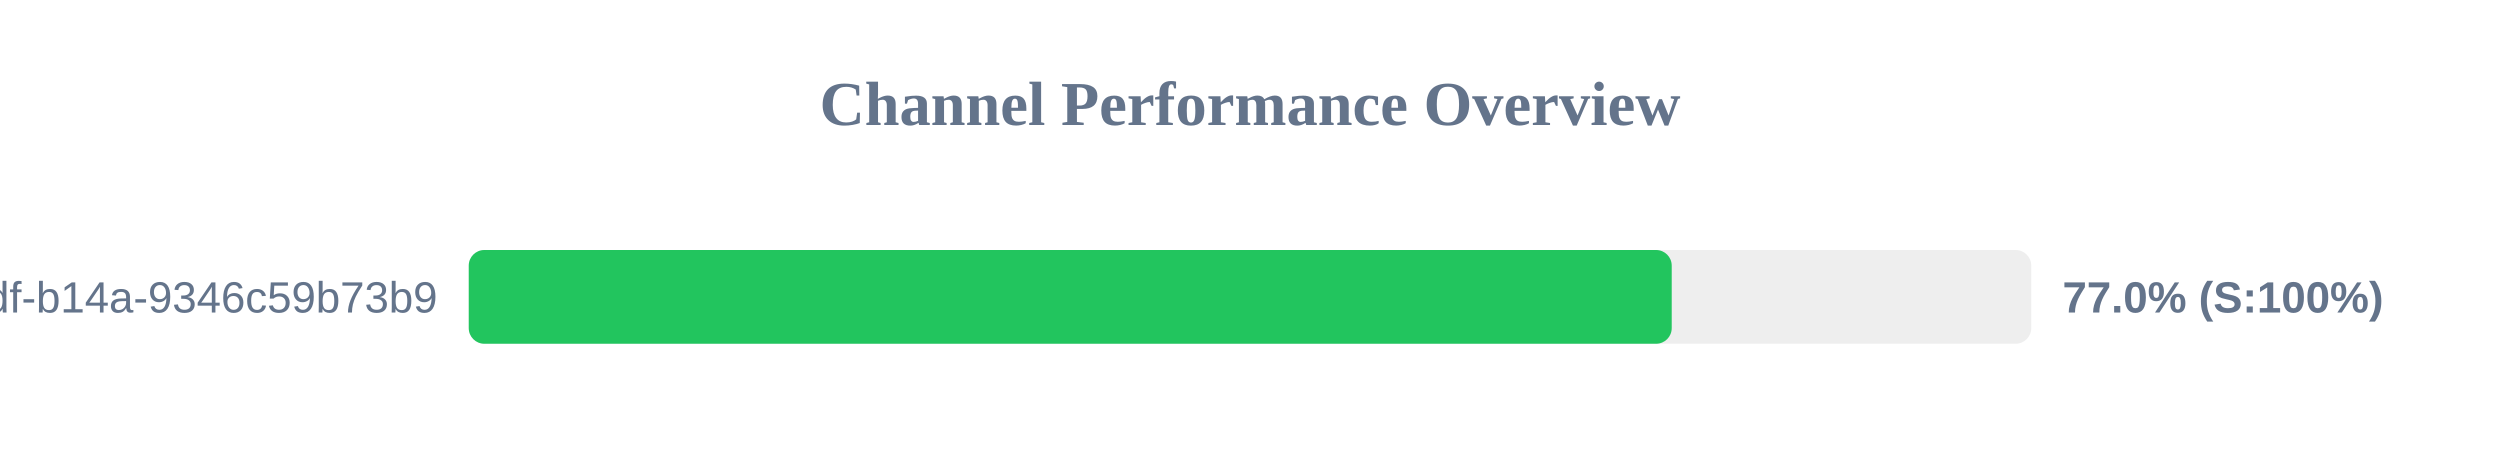
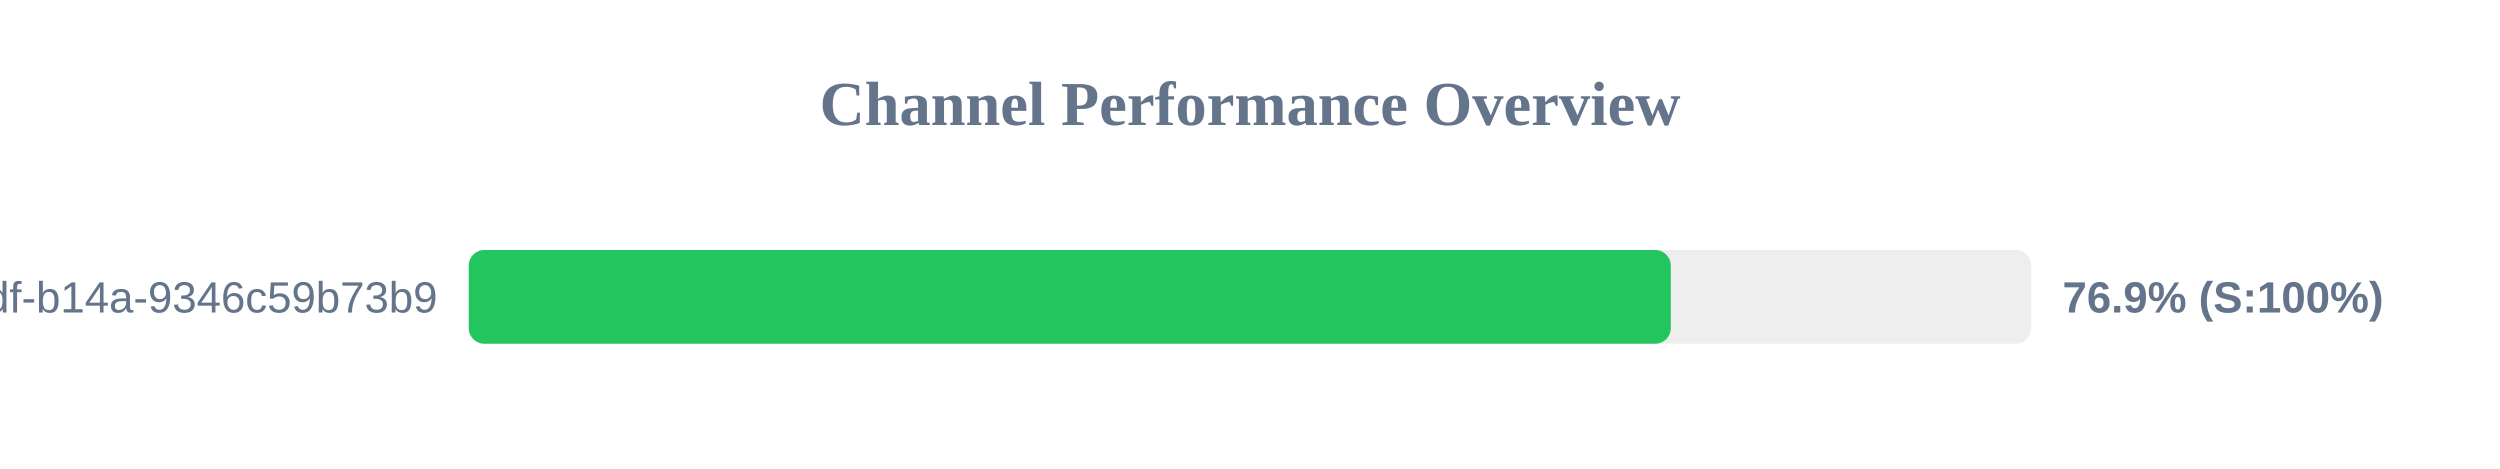
<svg xmlns="http://www.w3.org/2000/svg" width="800" height="150" version="1.1">
  <style>
        .row { font: 14px Arial; fill: #64748b; }
        .score { font: bold 14px Arial; fill: #64748b; }
    </style>
  <text x="400" y="40" text-anchor="middle" font-size="20px" font-weight="bold" fill="#64748b">Channel Performance Overview</text>
  <rect x="150" y="80" width="500" height="30" fill="#eee" rx="5" />
-   <rect x="150" y="80" width="384.95" height="30" fill="#22c55e" rx="5" />
+   <rect x="150" y="80" width="384.65" height="30" fill="#22c55e" rx="5" />
  <text x="140" y="100" text-anchor="end" class="row">?uuid=55ca7a9e-cf90-49df-b14a-9346c59b73b9</text>
-   <text x="660" y="100" text-anchor="start" class="score">77.0% (S:100%)</text>
+   <text x="660" y="100" text-anchor="start" class="score">76.9% (S:100%)</text>
</svg>
